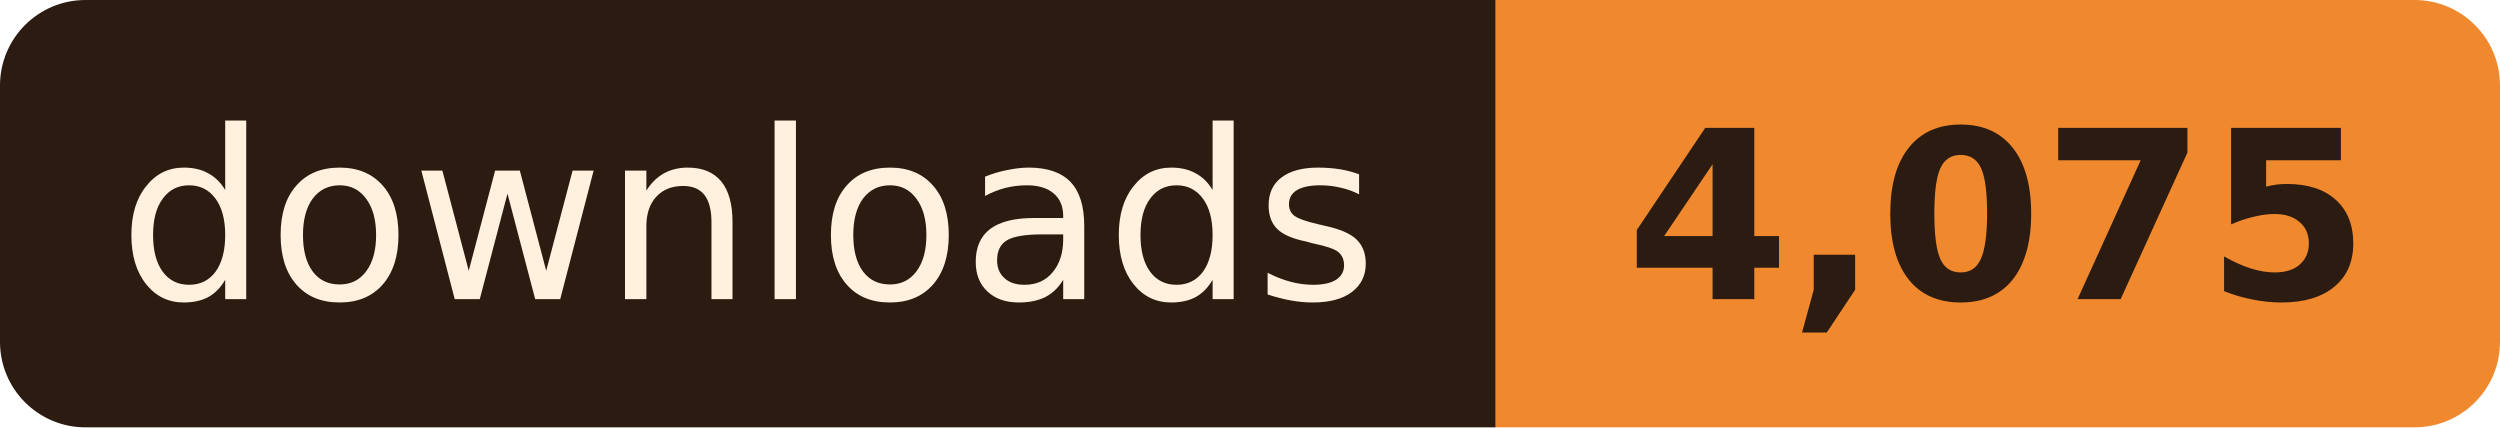
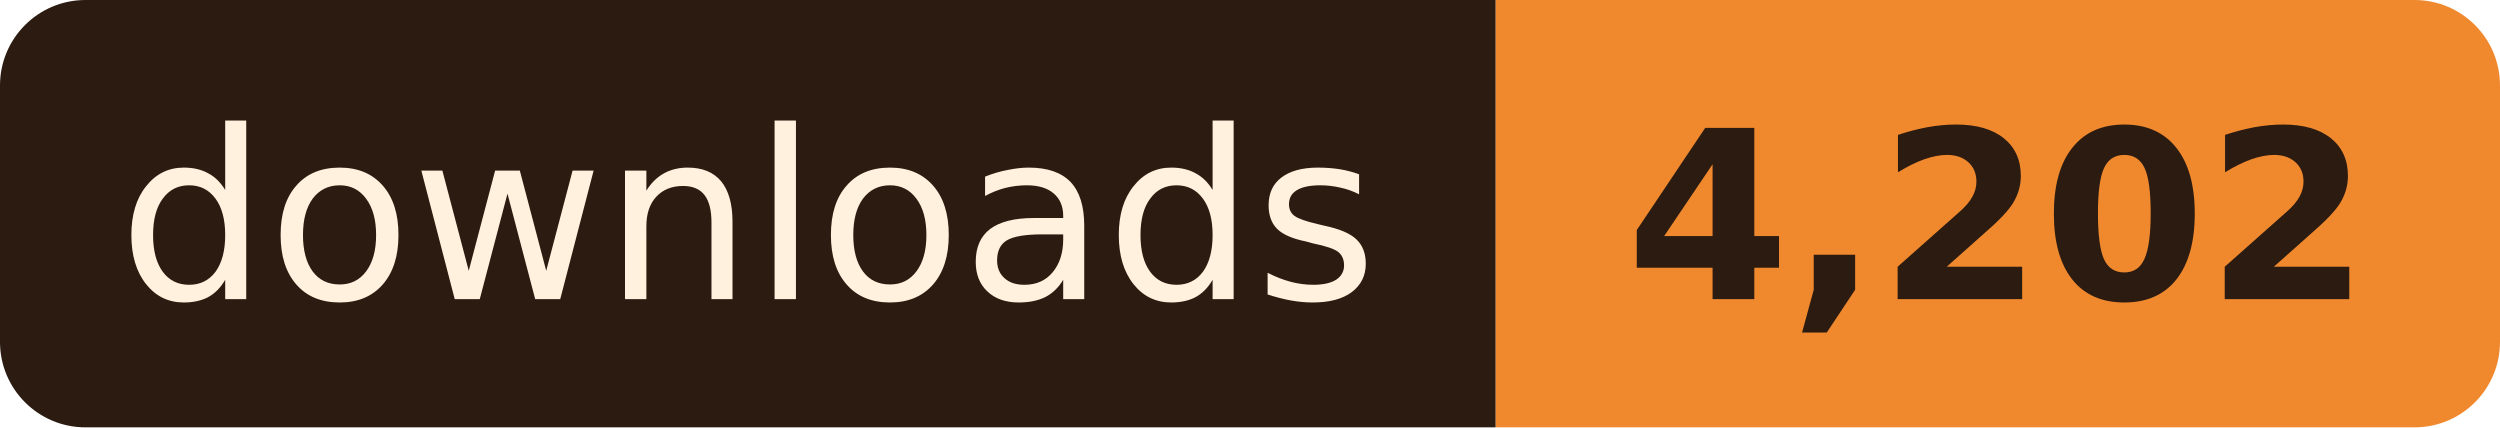
- <svg xmlns="http://www.w3.org/2000/svg" width="117" height="20" role="img" aria-label="downloads: 4,075">
+ <svg xmlns="http://www.w3.org/2000/svg" width="117" height="20" role="img" aria-label="downloads: 4,202">
  <clipPath id="r">
    <rect width="117" height="20" rx="4" />
  </clipPath>
  <g clip-path="url(#r)">
    <rect width="70" height="20" fill="#2B1B10" />
    <rect x="70" width="47" height="20" fill="#F0892E" />
  </g>
  <g font-family="Verdana, Geneva, 'DejaVu Sans', sans-serif" font-size="11" text-anchor="middle">
    <text x="35.0" y="14" fill="#FFF1DE" textLength="58">downloads</text>
-     <text x="93.5" y="14" fill="#2B1B10" font-weight="bold" textLength="35">4,075</text>
+     <text x="93.5" y="14" fill="#2B1B10" font-weight="bold" textLength="35">4,202</text>
  </g>
</svg>
